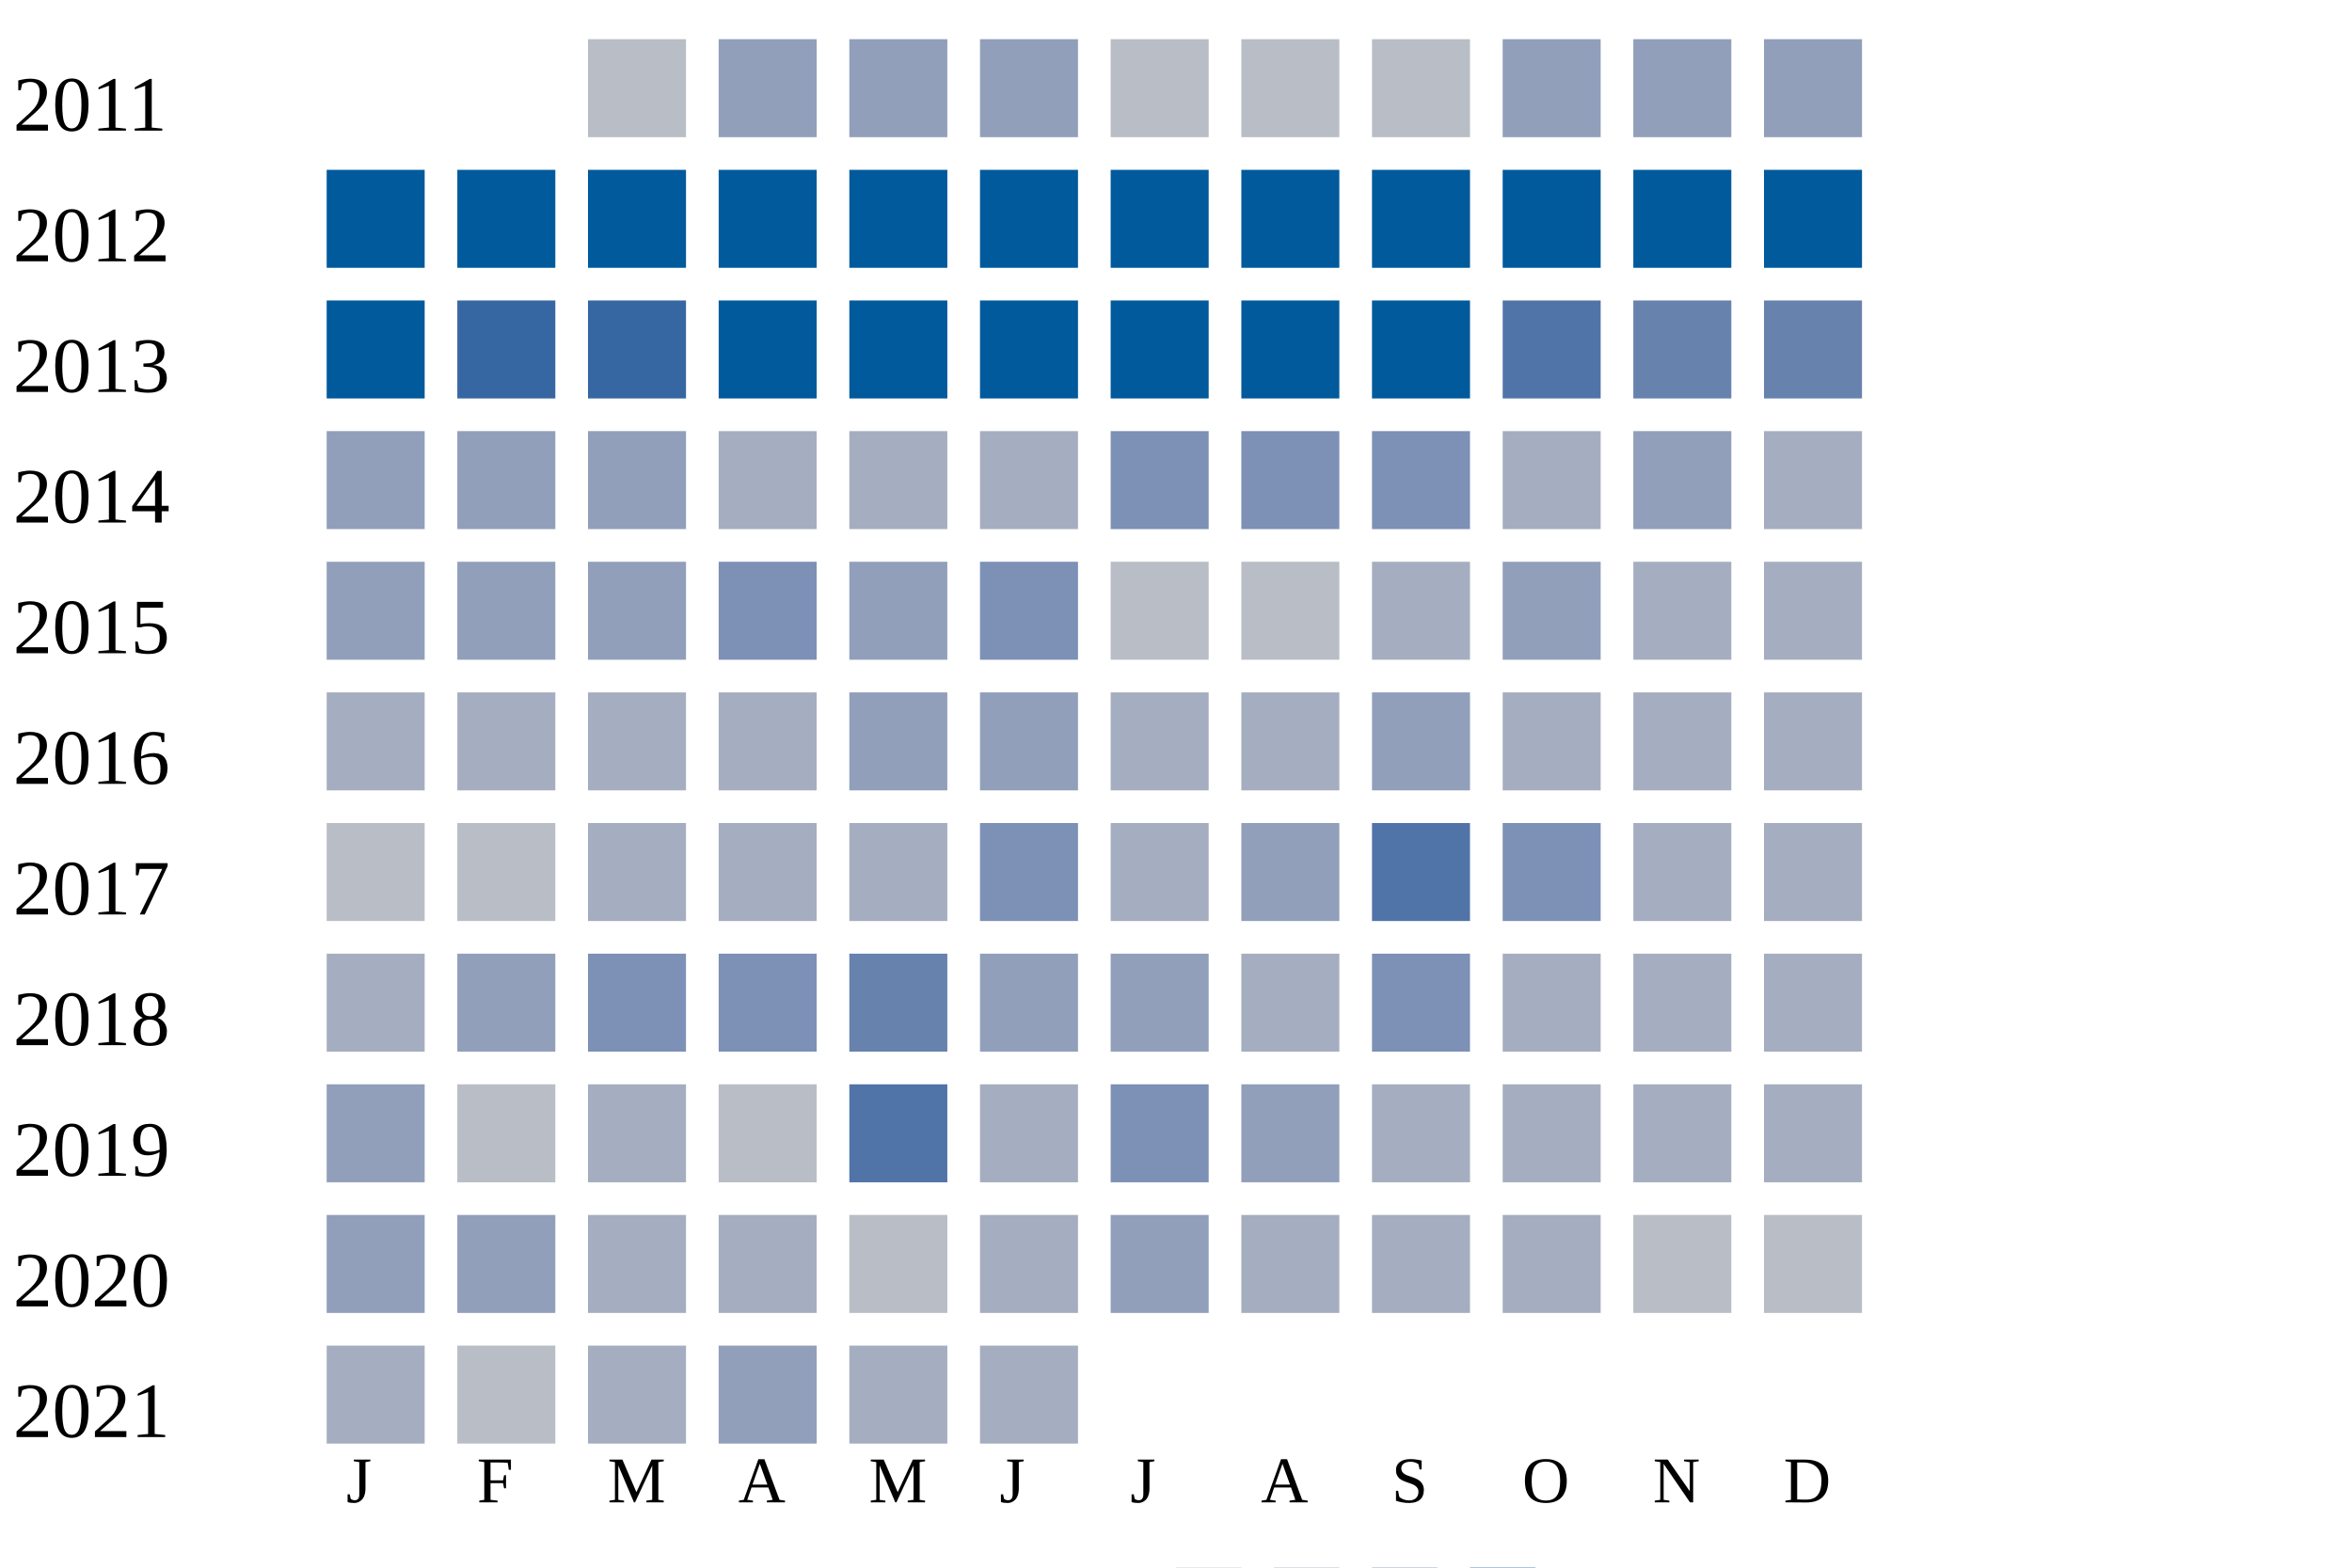
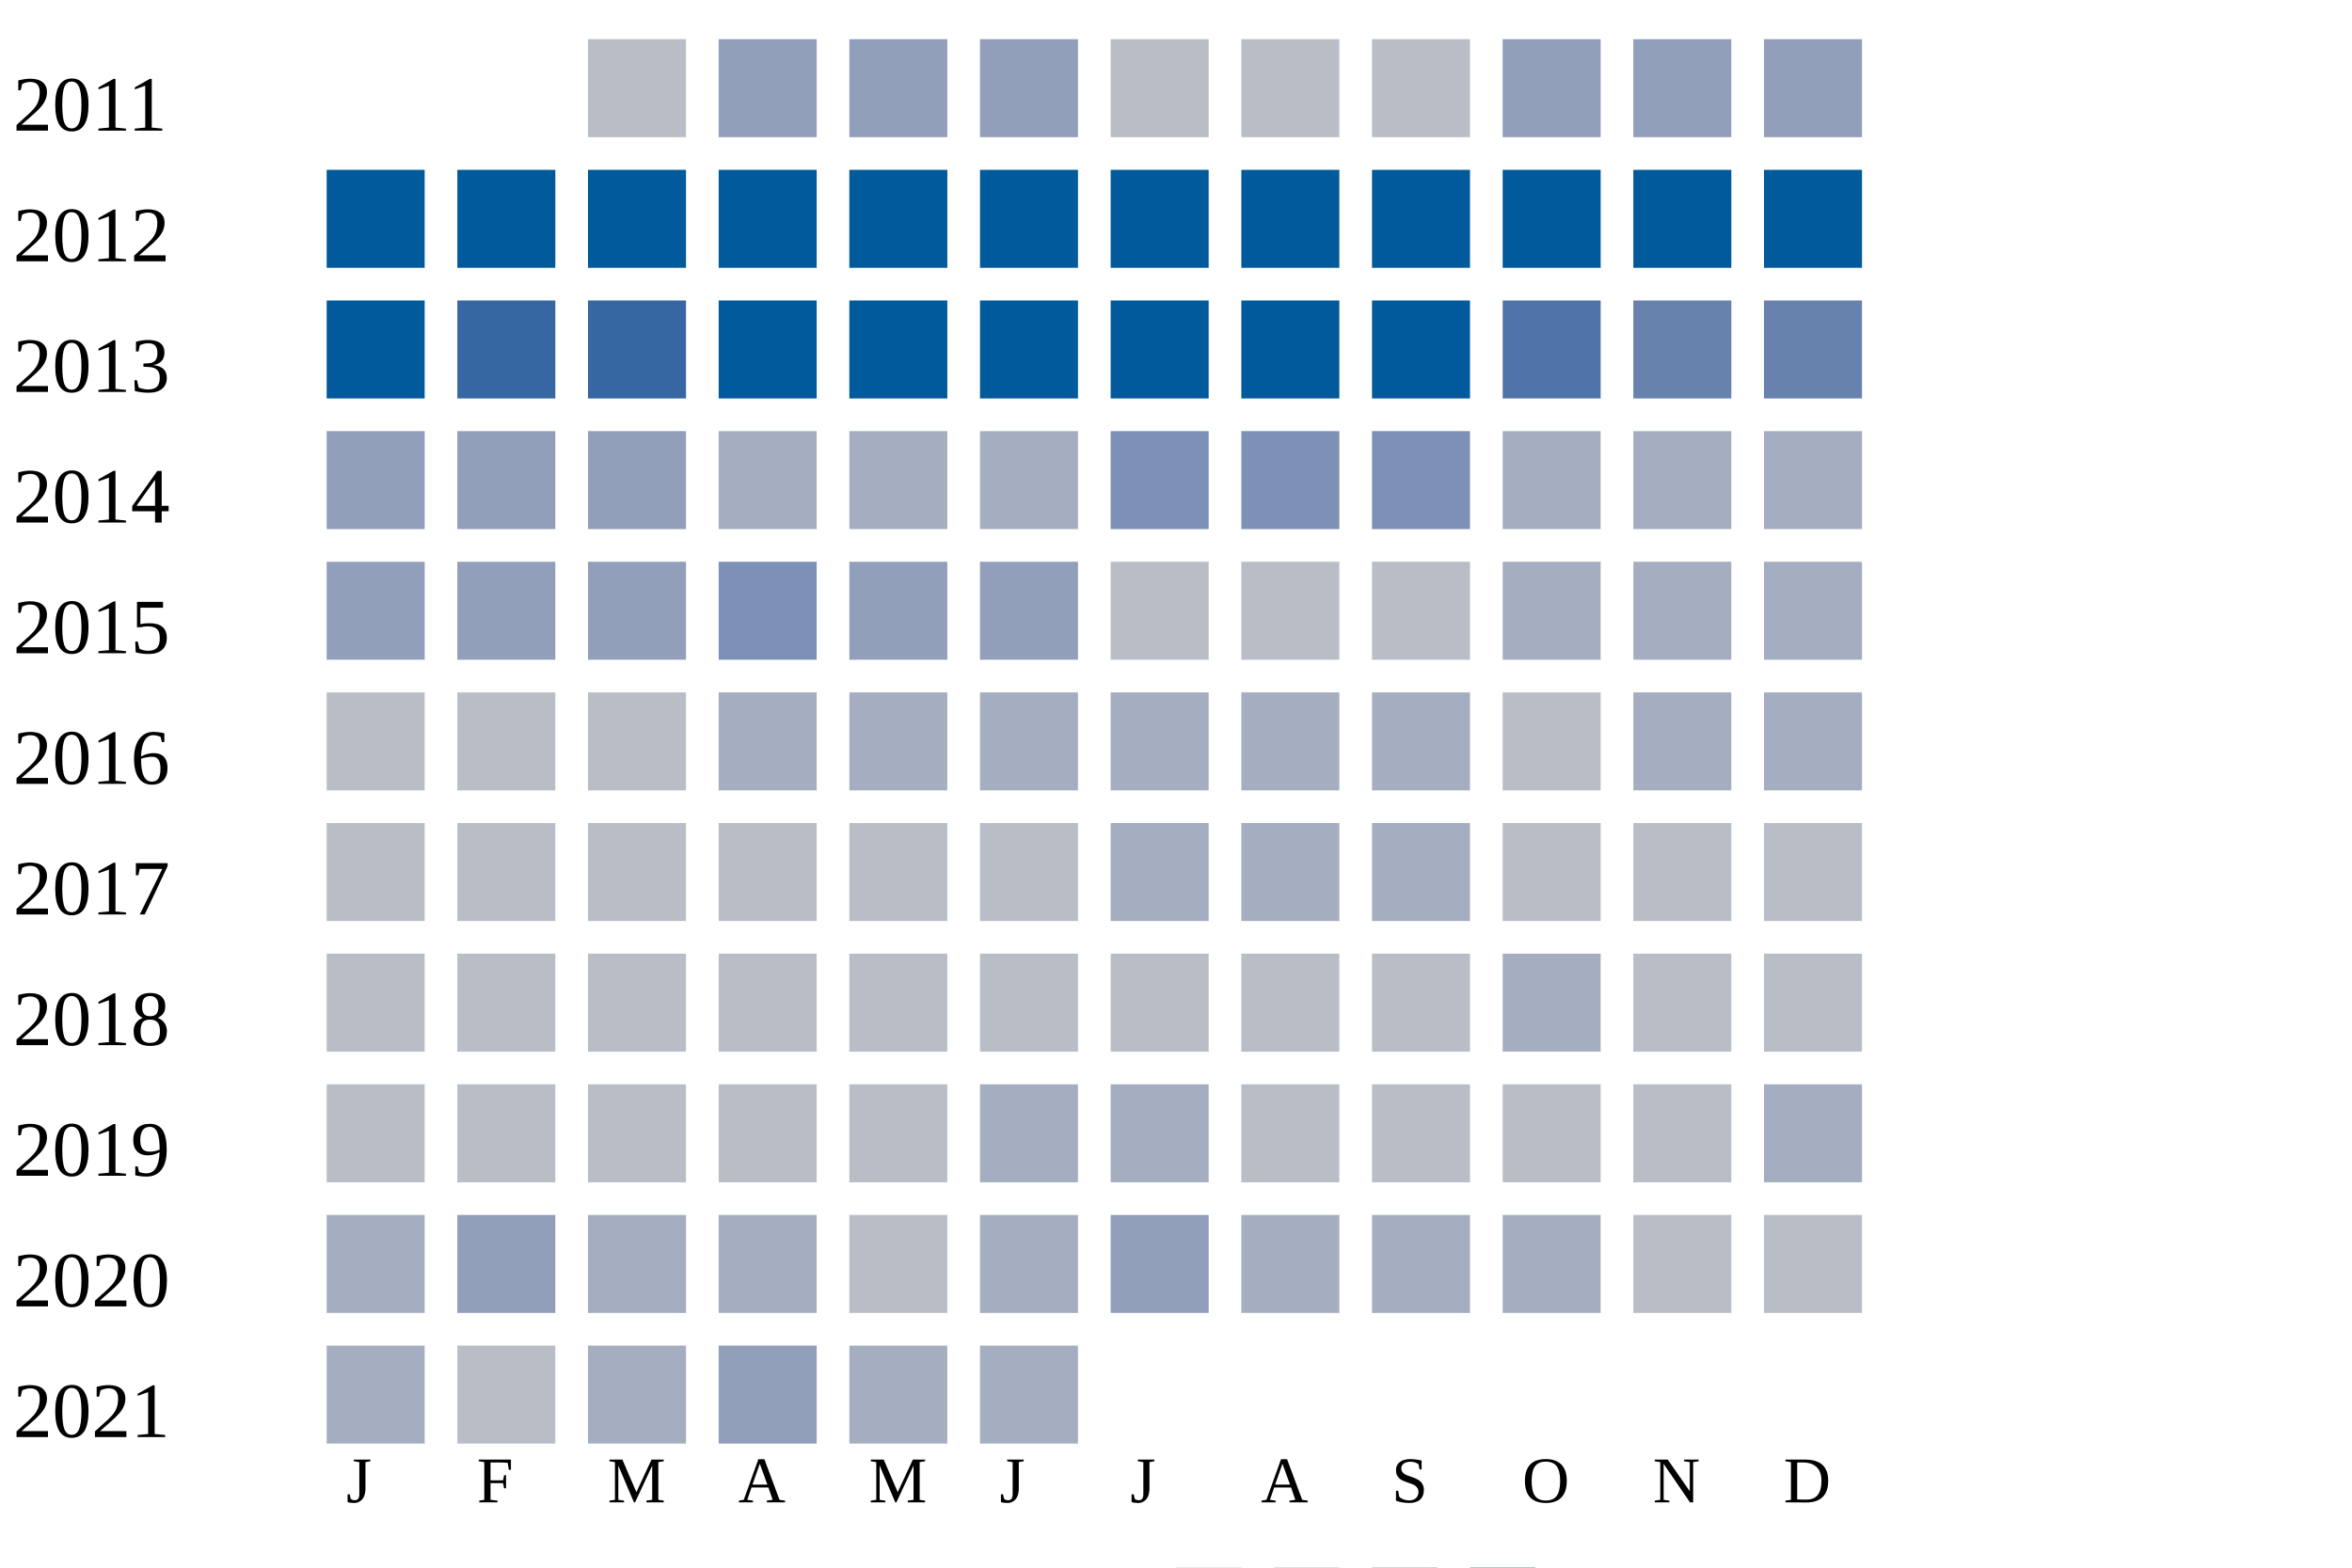
<svg xmlns="http://www.w3.org/2000/svg" width="360" height="240">
  <g transform="translate(0 0)">
    <text x="2" y="20">2011</text>
    <rect x="90" y="6" width="15" height="15" fill="#b9bdc6" />
    <rect x="110" y="6" width="15" height="15" fill="#919fba" />
    <rect x="130" y="6" width="15" height="15" fill="#919fba" />
    <rect x="150" y="6" width="15" height="15" fill="#919fba" />
    <rect x="170" y="6" width="15" height="15" fill="#b9bdc6" />
    <rect x="190" y="6" width="15" height="15" fill="#b9bdc6" />
    <rect x="210" y="6" width="15" height="15" fill="#b9bdc6" />
    <rect x="230" y="6" width="15" height="15" fill="#919fba" />
    <rect x="250" y="6" width="15" height="15" fill="#919fba" />
    <rect x="270" y="6" width="15" height="15" fill="#919fba" />
  </g>
  <g transform="translate(0 20)">
    <text x="2" y="20">2012</text>
    <rect x="50" y="6" width="15" height="15" fill="#005a9c" />
    <rect x="70" y="6" width="15" height="15" fill="#005a9c" />
    <rect x="90" y="6" width="15" height="15" fill="#005a9c" />
    <rect x="110" y="6" width="15" height="15" fill="#005a9c" />
    <rect x="130" y="6" width="15" height="15" fill="#005a9c" />
    <rect x="150" y="6" width="15" height="15" fill="#005a9c" />
    <rect x="170" y="6" width="15" height="15" fill="#005a9c" />
    <rect x="190" y="6" width="15" height="15" fill="#005a9c" />
    <rect x="210" y="6" width="15" height="15" fill="#005a9c" />
    <rect x="230" y="6" width="15" height="15" fill="#005a9c" />
    <rect x="250" y="6" width="15" height="15" fill="#005a9c" />
    <rect x="270" y="6" width="15" height="15" fill="#005a9c" />
  </g>
  <g transform="translate(0 40)">
    <text x="2" y="20">2013</text>
    <rect x="50" y="6" width="15" height="15" fill="#005a9c" />
    <rect x="70" y="6" width="15" height="15" fill="#3667a2" />
    <rect x="90" y="6" width="15" height="15" fill="#3667a2" />
    <rect x="110" y="6" width="15" height="15" fill="#005a9c" />
    <rect x="130" y="6" width="15" height="15" fill="#005a9c" />
    <rect x="150" y="6" width="15" height="15" fill="#005a9c" />
    <rect x="170" y="6" width="15" height="15" fill="#005a9c" />
    <rect x="190" y="6" width="15" height="15" fill="#005a9c" />
    <rect x="210" y="6" width="15" height="15" fill="#005a9c" />
    <rect x="230" y="6" width="15" height="15" fill="#5174a8" />
    <rect x="250" y="6" width="15" height="15" fill="#6882ae" />
    <rect x="270" y="6" width="15" height="15" fill="#6882ae" />
  </g>
  <g transform="translate(0 60)">
    <text x="2" y="20">2014</text>
    <rect x="50" y="6" width="15" height="15" fill="#919fba" />
    <rect x="70" y="6" width="15" height="15" fill="#919fba" />
    <rect x="90" y="6" width="15" height="15" fill="#919fba" />
    <rect x="110" y="6" width="15" height="15" fill="#a5aec0" />
    <rect x="130" y="6" width="15" height="15" fill="#a5aec0" />
    <rect x="150" y="6" width="15" height="15" fill="#a5aec0" />
    <rect x="170" y="6" width="15" height="15" fill="#7d90b5" />
    <rect x="190" y="6" width="15" height="15" fill="#7d90b5" />
    <rect x="210" y="6" width="15" height="15" fill="#7d90b5" />
    <rect x="230" y="6" width="15" height="15" fill="#a5aec0" />
-     <rect x="250" y="6" width="15" height="15" fill="#919fba" />
+     <rect x="250" y="6" width="15" height="15" fill="#a5aec0" />
    <rect x="270" y="6" width="15" height="15" fill="#a5aec0" />
  </g>
  <g transform="translate(0 80)">
    <text x="2" y="20">2015</text>
    <rect x="50" y="6" width="15" height="15" fill="#919fba" />
    <rect x="70" y="6" width="15" height="15" fill="#919fba" />
    <rect x="90" y="6" width="15" height="15" fill="#919fba" />
    <rect x="110" y="6" width="15" height="15" fill="#7d90b5" />
    <rect x="130" y="6" width="15" height="15" fill="#919fba" />
-     <rect x="150" y="6" width="15" height="15" fill="#7d90b5" />
+     <rect x="150" y="6" width="15" height="15" fill="#919fba" />
    <rect x="170" y="6" width="15" height="15" fill="#b9bdc6" />
    <rect x="190" y="6" width="15" height="15" fill="#b9bdc6" />
-     <rect x="210" y="6" width="15" height="15" fill="#a5aec0" />
-     <rect x="230" y="6" width="15" height="15" fill="#919fba" />
+     <rect x="210" y="6" width="15" height="15" fill="#b9bdc6" />
+     <rect x="230" y="6" width="15" height="15" fill="#a5aec0" />
    <rect x="250" y="6" width="15" height="15" fill="#a5aec0" />
    <rect x="270" y="6" width="15" height="15" fill="#a5aec0" />
  </g>
  <g transform="translate(0 100)">
    <text x="2" y="20">2016</text>
-     <rect x="50" y="6" width="15" height="15" fill="#a5aec0" />
-     <rect x="70" y="6" width="15" height="15" fill="#a5aec0" />
-     <rect x="90" y="6" width="15" height="15" fill="#a5aec0" />
+     <rect x="50" y="6" width="15" height="15" fill="#b9bdc6" />
+     <rect x="70" y="6" width="15" height="15" fill="#b9bdc6" />
+     <rect x="90" y="6" width="15" height="15" fill="#b9bdc6" />
    <rect x="110" y="6" width="15" height="15" fill="#a5aec0" />
-     <rect x="130" y="6" width="15" height="15" fill="#919fba" />
-     <rect x="150" y="6" width="15" height="15" fill="#919fba" />
+     <rect x="130" y="6" width="15" height="15" fill="#a5aec0" />
+     <rect x="150" y="6" width="15" height="15" fill="#a5aec0" />
    <rect x="170" y="6" width="15" height="15" fill="#a5aec0" />
    <rect x="190" y="6" width="15" height="15" fill="#a5aec0" />
-     <rect x="210" y="6" width="15" height="15" fill="#919fba" />
-     <rect x="230" y="6" width="15" height="15" fill="#a5aec0" />
+     <rect x="210" y="6" width="15" height="15" fill="#a5aec0" />
+     <rect x="230" y="6" width="15" height="15" fill="#b9bdc6" />
    <rect x="250" y="6" width="15" height="15" fill="#a5aec0" />
    <rect x="270" y="6" width="15" height="15" fill="#a5aec0" />
  </g>
  <g transform="translate(0 120)">
    <text x="2" y="20">2017</text>
    <rect x="50" y="6" width="15" height="15" fill="#b9bdc6" />
    <rect x="70" y="6" width="15" height="15" fill="#b9bdc6" />
-     <rect x="90" y="6" width="15" height="15" fill="#a5aec0" />
-     <rect x="110" y="6" width="15" height="15" fill="#a5aec0" />
-     <rect x="130" y="6" width="15" height="15" fill="#a5aec0" />
-     <rect x="150" y="6" width="15" height="15" fill="#7d90b5" />
+     <rect x="90" y="6" width="15" height="15" fill="#b9bdc6" />
+     <rect x="110" y="6" width="15" height="15" fill="#b9bdc6" />
+     <rect x="130" y="6" width="15" height="15" fill="#b9bdc6" />
+     <rect x="150" y="6" width="15" height="15" fill="#b9bdc6" />
    <rect x="170" y="6" width="15" height="15" fill="#a5aec0" />
-     <rect x="190" y="6" width="15" height="15" fill="#919fba" />
-     <rect x="210" y="6" width="15" height="15" fill="#5174a8" />
-     <rect x="230" y="6" width="15" height="15" fill="#7d90b5" />
-     <rect x="250" y="6" width="15" height="15" fill="#a5aec0" />
-     <rect x="270" y="6" width="15" height="15" fill="#a5aec0" />
+     <rect x="190" y="6" width="15" height="15" fill="#a5aec0" />
+     <rect x="210" y="6" width="15" height="15" fill="#a5aec0" />
+     <rect x="230" y="6" width="15" height="15" fill="#b9bdc6" />
+     <rect x="250" y="6" width="15" height="15" fill="#b9bdc6" />
+     <rect x="270" y="6" width="15" height="15" fill="#b9bdc6" />
  </g>
  <g transform="translate(0 140)">
    <text x="2" y="20">2018</text>
-     <rect x="50" y="6" width="15" height="15" fill="#a5aec0" />
-     <rect x="70" y="6" width="15" height="15" fill="#919fba" />
-     <rect x="90" y="6" width="15" height="15" fill="#7d90b5" />
-     <rect x="110" y="6" width="15" height="15" fill="#7d90b5" />
-     <rect x="130" y="6" width="15" height="15" fill="#6882ae" />
-     <rect x="150" y="6" width="15" height="15" fill="#919fba" />
-     <rect x="170" y="6" width="15" height="15" fill="#919fba" />
-     <rect x="190" y="6" width="15" height="15" fill="#a5aec0" />
-     <rect x="210" y="6" width="15" height="15" fill="#7d90b5" />
+     <rect x="50" y="6" width="15" height="15" fill="#b9bdc6" />
+     <rect x="70" y="6" width="15" height="15" fill="#b9bdc6" />
+     <rect x="90" y="6" width="15" height="15" fill="#b9bdc6" />
+     <rect x="110" y="6" width="15" height="15" fill="#b9bdc6" />
+     <rect x="130" y="6" width="15" height="15" fill="#b9bdc6" />
+     <rect x="150" y="6" width="15" height="15" fill="#b9bdc6" />
+     <rect x="170" y="6" width="15" height="15" fill="#b9bdc6" />
+     <rect x="190" y="6" width="15" height="15" fill="#b9bdc6" />
+     <rect x="210" y="6" width="15" height="15" fill="#b9bdc6" />
    <rect x="230" y="6" width="15" height="15" fill="#a5aec0" />
-     <rect x="250" y="6" width="15" height="15" fill="#a5aec0" />
-     <rect x="270" y="6" width="15" height="15" fill="#a5aec0" />
+     <rect x="250" y="6" width="15" height="15" fill="#b9bdc6" />
+     <rect x="270" y="6" width="15" height="15" fill="#b9bdc6" />
  </g>
  <g transform="translate(0 160)">
    <text x="2" y="20">2019</text>
-     <rect x="50" y="6" width="15" height="15" fill="#919fba" />
+     <rect x="50" y="6" width="15" height="15" fill="#b9bdc6" />
    <rect x="70" y="6" width="15" height="15" fill="#b9bdc6" />
-     <rect x="90" y="6" width="15" height="15" fill="#a5aec0" />
+     <rect x="90" y="6" width="15" height="15" fill="#b9bdc6" />
    <rect x="110" y="6" width="15" height="15" fill="#b9bdc6" />
-     <rect x="130" y="6" width="15" height="15" fill="#5174a8" />
+     <rect x="130" y="6" width="15" height="15" fill="#b9bdc6" />
    <rect x="150" y="6" width="15" height="15" fill="#a5aec0" />
-     <rect x="170" y="6" width="15" height="15" fill="#7d90b5" />
-     <rect x="190" y="6" width="15" height="15" fill="#919fba" />
-     <rect x="210" y="6" width="15" height="15" fill="#a5aec0" />
-     <rect x="230" y="6" width="15" height="15" fill="#a5aec0" />
-     <rect x="250" y="6" width="15" height="15" fill="#a5aec0" />
+     <rect x="170" y="6" width="15" height="15" fill="#a5aec0" />
+     <rect x="190" y="6" width="15" height="15" fill="#b9bdc6" />
+     <rect x="210" y="6" width="15" height="15" fill="#b9bdc6" />
+     <rect x="230" y="6" width="15" height="15" fill="#b9bdc6" />
+     <rect x="250" y="6" width="15" height="15" fill="#b9bdc6" />
    <rect x="270" y="6" width="15" height="15" fill="#a5aec0" />
  </g>
  <g transform="translate(0 180)">
    <text x="2" y="20">2020</text>
-     <rect x="50" y="6" width="15" height="15" fill="#919fba" />
+     <rect x="50" y="6" width="15" height="15" fill="#a5aec0" />
    <rect x="70" y="6" width="15" height="15" fill="#919fba" />
    <rect x="90" y="6" width="15" height="15" fill="#a5aec0" />
    <rect x="110" y="6" width="15" height="15" fill="#a5aec0" />
    <rect x="130" y="6" width="15" height="15" fill="#b9bdc6" />
    <rect x="150" y="6" width="15" height="15" fill="#a5aec0" />
    <rect x="170" y="6" width="15" height="15" fill="#919fba" />
    <rect x="190" y="6" width="15" height="15" fill="#a5aec0" />
    <rect x="210" y="6" width="15" height="15" fill="#a5aec0" />
    <rect x="230" y="6" width="15" height="15" fill="#a5aec0" />
    <rect x="250" y="6" width="15" height="15" fill="#b9bdc6" />
    <rect x="270" y="6" width="15" height="15" fill="#b9bdc6" />
  </g>
  <g transform="translate(0 200)">
    <text x="2" y="20">2021</text>
    <rect x="50" y="6" width="15" height="15" fill="#a5aec0" />
    <rect x="70" y="6" width="15" height="15" fill="#b9bdc6" />
    <rect x="90" y="6" width="15" height="15" fill="#a5aec0" />
    <rect x="110" y="6" width="15" height="15" fill="#919fba" />
    <rect x="130" y="6" width="15" height="15" fill="#a5aec0" />
    <rect x="150" y="6" width="15" height="15" fill="#a5aec0" />
  </g>
  <text style="font-size: 10px; text-align: center" x="53" y="230">J</text>
  <text style="font-size: 10px; text-align: center" x="73" y="230">F</text>
  <text style="font-size: 10px; text-align: center" x="93" y="230">M</text>
  <text style="font-size: 10px; text-align: center" x="113" y="230">A</text>
  <text style="font-size: 10px; text-align: center" x="133" y="230">M</text>
  <text style="font-size: 10px; text-align: center" x="153" y="230">J</text>
  <text style="font-size: 10px; text-align: center" x="173" y="230">J</text>
  <text style="font-size: 10px; text-align: center" x="193" y="230">A</text>
  <text style="font-size: 10px; text-align: center" x="213" y="230">S</text>
  <text style="font-size: 10px; text-align: center" x="233" y="230">O</text>
  <text style="font-size: 10px; text-align: center" x="253" y="230">N</text>
  <text style="font-size: 10px; text-align: center" x="273" y="230">D</text>
  <text style="font-size: 10px;" x="155" y="249">Less</text>
  <rect fill="#b9bdc6" width="10" height="10" x="180" y="240" />
  <rect fill="#919fba" width="10" height="10" x="195" y="240" />
  <rect fill="#6882ae" width="10" height="10" x="210" y="240" />
  <rect fill="#005a9c" width="10" height="10" x="225" y="240" />
  <text x="240" y="249" style="font-size: 10px;">More</text>
</svg>
